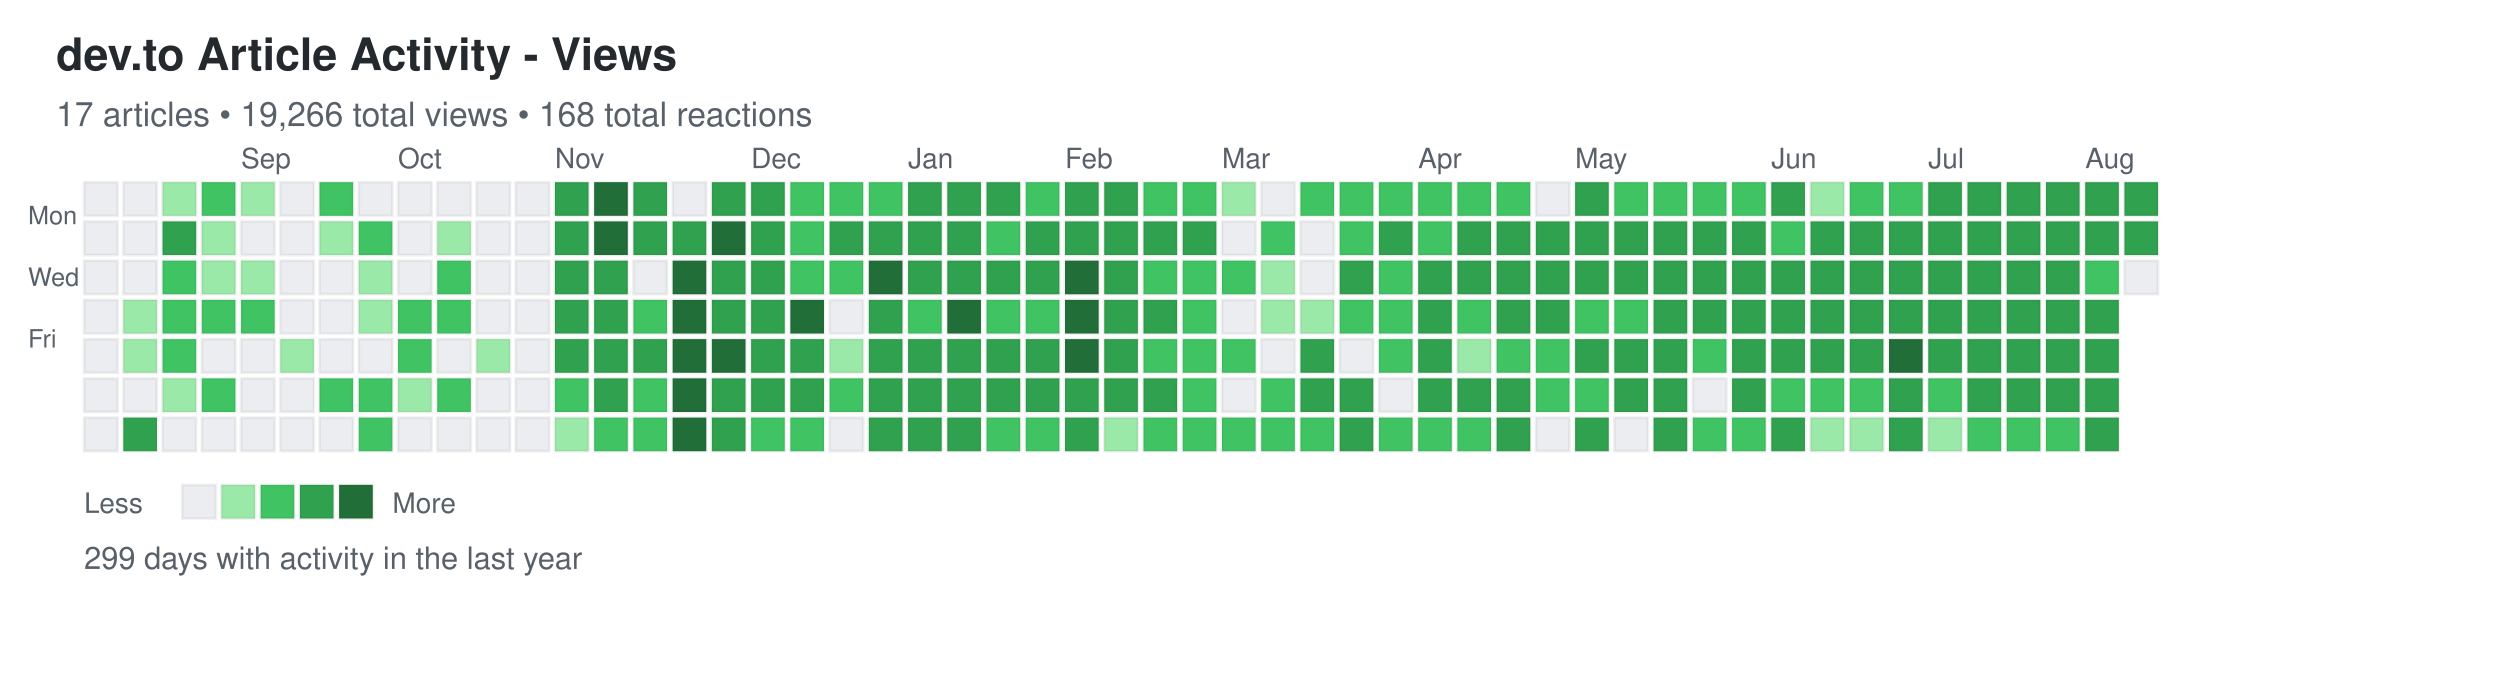
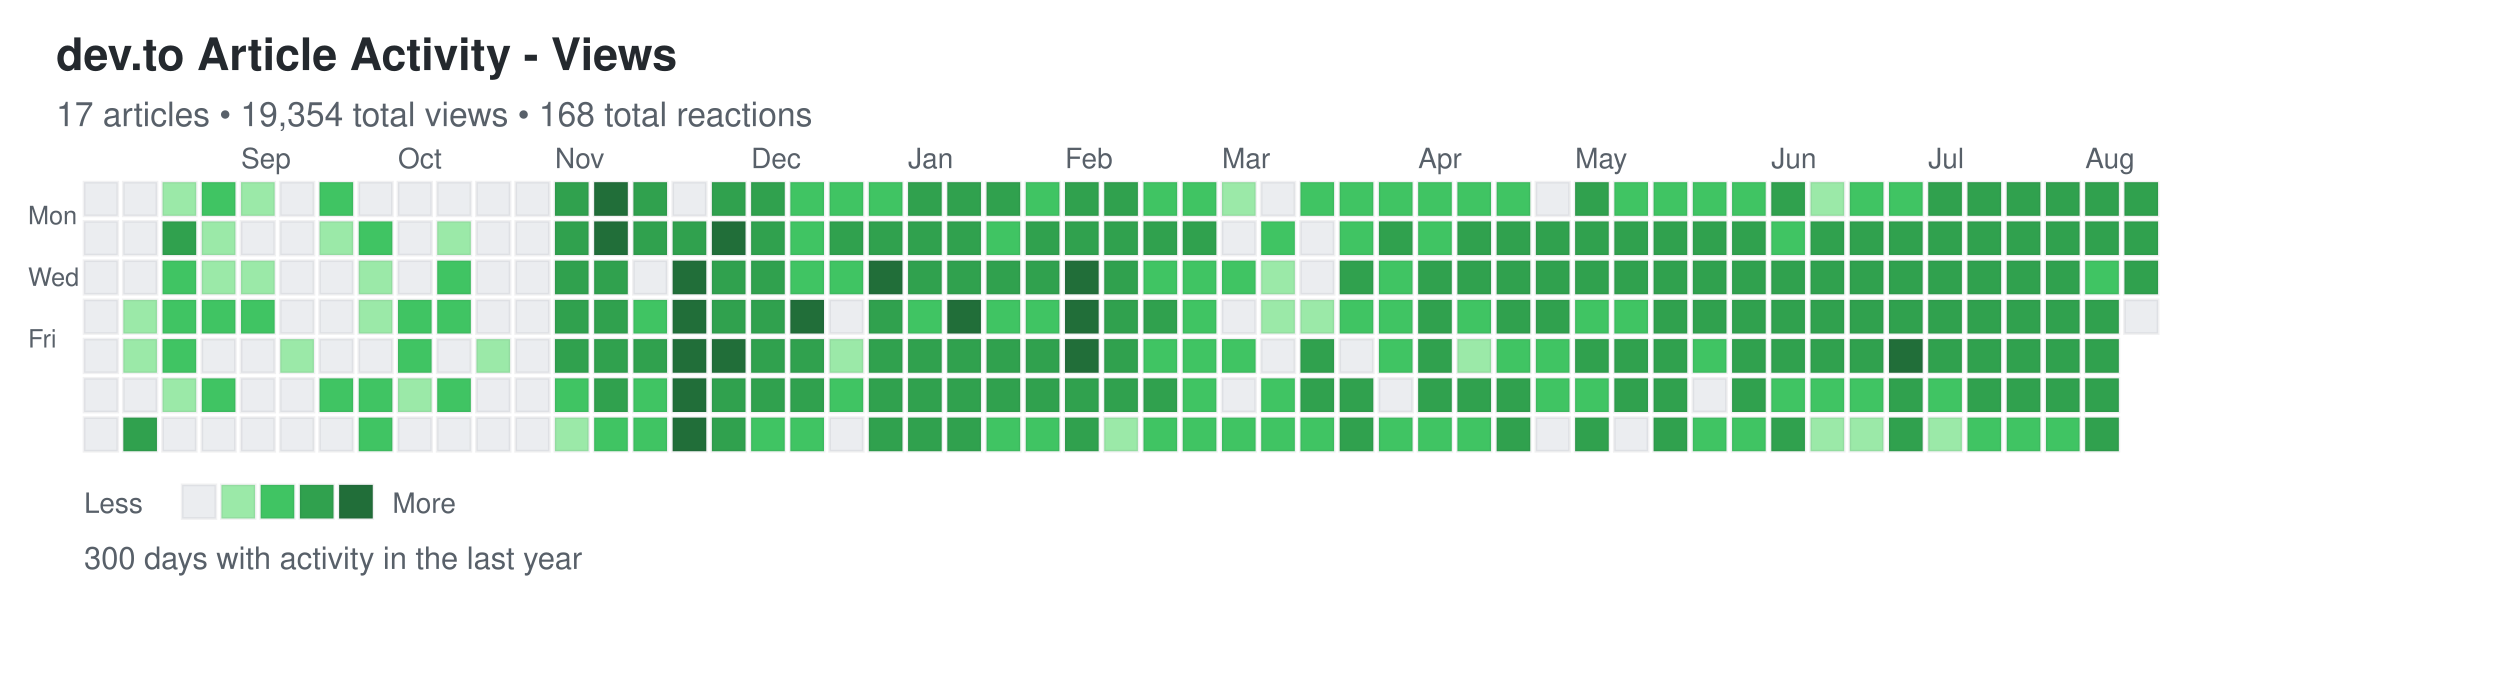
<svg xmlns="http://www.w3.org/2000/svg" width="892" height="248">
  <defs>
    <style>
.day { stroke: rgba(27,31,35,0.06); stroke-width: 1px; cursor: pointer; }
.day:hover { stroke: rgba(27,31,35,0.3); stroke-width: 2px; }
.month-label { font-family: -apple-system, BlinkMacSystemFont, "Segoe UI", Helvetica, Arial, sans-serif; font-size: 10px; fill: #586069; }
.day-label { font-family: -apple-system, BlinkMacSystemFont, "Segoe UI", Helvetica, Arial, sans-serif; font-size: 9px; fill: #586069; }
.title { font-family: -apple-system, BlinkMacSystemFont, "Segoe UI", Helvetica, Arial, sans-serif; font-size: 16px; font-weight: 600; fill: #24292e; }
.subtitle { font-family: -apple-system, BlinkMacSystemFont, "Segoe UI", Helvetica, Arial, sans-serif; font-size: 12px; fill: #586069; }
.stats { font-family: -apple-system, BlinkMacSystemFont, "Segoe UI", Helvetica, Arial, sans-serif; font-size: 11px; fill: #586069; }
.legend-text { font-family: -apple-system, BlinkMacSystemFont, "Segoe UI", Helvetica, Arial, sans-serif; font-size: 10px; fill: #586069; }
</style>
  </defs>
  <text x="20" y="25" class="title">dev.to Article Activity - Views</text>
-   <text x="20" y="45" class="subtitle">17 articles • 19,266 total views • 168 total reactions</text>
+   <text x="20" y="45" class="subtitle">17 articles • 19,354 total views • 168 total reactions</text>
  <text x="10" y="80" class="day-label">Mon</text>
  <text x="10" y="102" class="day-label">Wed</text>
  <text x="10" y="124" class="day-label">Fri</text>
  <rect x="30" y="65" width="12" height="12" fill="#ebedf0" class="day" data-date="2024-08-04" data-level="0" />
  <rect x="30" y="79" width="12" height="12" fill="#ebedf0" class="day" data-date="2024-08-05" data-level="0" />
  <rect x="30" y="93" width="12" height="12" fill="#ebedf0" class="day" data-date="2024-08-06" data-level="0" />
  <rect x="30" y="107" width="12" height="12" fill="#ebedf0" class="day" data-date="2024-08-07" data-level="0" />
  <rect x="30" y="121" width="12" height="12" fill="#ebedf0" class="day" data-date="2024-08-08" data-level="0" />
  <rect x="30" y="135" width="12" height="12" fill="#ebedf0" class="day" data-date="2024-08-09" data-level="0" />
  <rect x="30" y="149" width="12" height="12" fill="#ebedf0" class="day" data-date="2024-08-10" data-level="0" />
  <rect x="44" y="65" width="12" height="12" fill="#ebedf0" class="day" data-date="2024-08-11" data-level="0" />
  <rect x="44" y="79" width="12" height="12" fill="#ebedf0" class="day" data-date="2024-08-12" data-level="0" />
  <rect x="44" y="93" width="12" height="12" fill="#ebedf0" class="day" data-date="2024-08-13" data-level="0" />
  <rect x="44" y="107" width="12" height="12" fill="#9be9a8" class="day" data-date="2024-08-14" data-level="1" />
  <rect x="44" y="121" width="12" height="12" fill="#9be9a8" class="day" data-date="2024-08-15" data-level="1" />
  <rect x="44" y="135" width="12" height="12" fill="#ebedf0" class="day" data-date="2024-08-16" data-level="0" />
  <rect x="44" y="149" width="12" height="12" fill="#30a14e" class="day" data-date="2024-08-17" data-level="3" />
  <rect x="58" y="65" width="12" height="12" fill="#9be9a8" class="day" data-date="2024-08-18" data-level="1" />
  <rect x="58" y="79" width="12" height="12" fill="#30a14e" class="day" data-date="2024-08-19" data-level="3" />
  <rect x="58" y="93" width="12" height="12" fill="#40c463" class="day" data-date="2024-08-20" data-level="2" />
  <rect x="58" y="107" width="12" height="12" fill="#40c463" class="day" data-date="2024-08-21" data-level="2" />
  <rect x="58" y="121" width="12" height="12" fill="#40c463" class="day" data-date="2024-08-22" data-level="2" />
  <rect x="58" y="135" width="12" height="12" fill="#9be9a8" class="day" data-date="2024-08-23" data-level="1" />
  <rect x="58" y="149" width="12" height="12" fill="#ebedf0" class="day" data-date="2024-08-24" data-level="0" />
  <rect x="72" y="65" width="12" height="12" fill="#40c463" class="day" data-date="2024-08-25" data-level="2" />
  <rect x="72" y="79" width="12" height="12" fill="#9be9a8" class="day" data-date="2024-08-26" data-level="1" />
  <rect x="72" y="93" width="12" height="12" fill="#9be9a8" class="day" data-date="2024-08-27" data-level="1" />
  <rect x="72" y="107" width="12" height="12" fill="#40c463" class="day" data-date="2024-08-28" data-level="2" />
  <rect x="72" y="121" width="12" height="12" fill="#ebedf0" class="day" data-date="2024-08-29" data-level="0" />
  <rect x="72" y="135" width="12" height="12" fill="#40c463" class="day" data-date="2024-08-30" data-level="2" />
  <rect x="72" y="149" width="12" height="12" fill="#ebedf0" class="day" data-date="2024-08-31" data-level="0" />
  <rect x="86" y="65" width="12" height="12" fill="#9be9a8" class="day" data-date="2024-09-01" data-level="1" />
  <rect x="86" y="79" width="12" height="12" fill="#ebedf0" class="day" data-date="2024-09-02" data-level="0" />
  <rect x="86" y="93" width="12" height="12" fill="#9be9a8" class="day" data-date="2024-09-03" data-level="1" />
  <rect x="86" y="107" width="12" height="12" fill="#40c463" class="day" data-date="2024-09-04" data-level="2" />
  <rect x="86" y="121" width="12" height="12" fill="#ebedf0" class="day" data-date="2024-09-05" data-level="0" />
  <rect x="86" y="135" width="12" height="12" fill="#ebedf0" class="day" data-date="2024-09-06" data-level="0" />
  <rect x="86" y="149" width="12" height="12" fill="#ebedf0" class="day" data-date="2024-09-07" data-level="0" />
  <rect x="100" y="65" width="12" height="12" fill="#ebedf0" class="day" data-date="2024-09-08" data-level="0" />
  <rect x="100" y="79" width="12" height="12" fill="#ebedf0" class="day" data-date="2024-09-09" data-level="0" />
  <rect x="100" y="93" width="12" height="12" fill="#ebedf0" class="day" data-date="2024-09-10" data-level="0" />
  <rect x="100" y="107" width="12" height="12" fill="#ebedf0" class="day" data-date="2024-09-11" data-level="0" />
  <rect x="100" y="121" width="12" height="12" fill="#9be9a8" class="day" data-date="2024-09-12" data-level="1" />
  <rect x="100" y="135" width="12" height="12" fill="#ebedf0" class="day" data-date="2024-09-13" data-level="0" />
  <rect x="100" y="149" width="12" height="12" fill="#ebedf0" class="day" data-date="2024-09-14" data-level="0" />
  <rect x="114" y="65" width="12" height="12" fill="#40c463" class="day" data-date="2024-09-15" data-level="2" />
  <rect x="114" y="79" width="12" height="12" fill="#9be9a8" class="day" data-date="2024-09-16" data-level="1" />
  <rect x="114" y="93" width="12" height="12" fill="#ebedf0" class="day" data-date="2024-09-17" data-level="0" />
  <rect x="114" y="107" width="12" height="12" fill="#ebedf0" class="day" data-date="2024-09-18" data-level="0" />
  <rect x="114" y="121" width="12" height="12" fill="#ebedf0" class="day" data-date="2024-09-19" data-level="0" />
  <rect x="114" y="135" width="12" height="12" fill="#40c463" class="day" data-date="2024-09-20" data-level="2" />
  <rect x="114" y="149" width="12" height="12" fill="#ebedf0" class="day" data-date="2024-09-21" data-level="0" />
  <rect x="128" y="65" width="12" height="12" fill="#ebedf0" class="day" data-date="2024-09-22" data-level="0" />
  <rect x="128" y="79" width="12" height="12" fill="#40c463" class="day" data-date="2024-09-23" data-level="2" />
  <rect x="128" y="93" width="12" height="12" fill="#9be9a8" class="day" data-date="2024-09-24" data-level="1" />
  <rect x="128" y="107" width="12" height="12" fill="#9be9a8" class="day" data-date="2024-09-25" data-level="1" />
  <rect x="128" y="121" width="12" height="12" fill="#ebedf0" class="day" data-date="2024-09-26" data-level="0" />
  <rect x="128" y="135" width="12" height="12" fill="#40c463" class="day" data-date="2024-09-27" data-level="2" />
  <rect x="128" y="149" width="12" height="12" fill="#40c463" class="day" data-date="2024-09-28" data-level="2" />
  <rect x="142" y="65" width="12" height="12" fill="#ebedf0" class="day" data-date="2024-09-29" data-level="0" />
  <rect x="142" y="79" width="12" height="12" fill="#ebedf0" class="day" data-date="2024-09-30" data-level="0" />
  <rect x="142" y="93" width="12" height="12" fill="#ebedf0" class="day" data-date="2024-10-01" data-level="0" />
  <rect x="142" y="107" width="12" height="12" fill="#40c463" class="day" data-date="2024-10-02" data-level="2" />
  <rect x="142" y="121" width="12" height="12" fill="#40c463" class="day" data-date="2024-10-03" data-level="2" />
  <rect x="142" y="135" width="12" height="12" fill="#9be9a8" class="day" data-date="2024-10-04" data-level="1" />
  <rect x="142" y="149" width="12" height="12" fill="#ebedf0" class="day" data-date="2024-10-05" data-level="0" />
  <rect x="156" y="65" width="12" height="12" fill="#ebedf0" class="day" data-date="2024-10-06" data-level="0" />
  <rect x="156" y="79" width="12" height="12" fill="#9be9a8" class="day" data-date="2024-10-07" data-level="1" />
  <rect x="156" y="93" width="12" height="12" fill="#40c463" class="day" data-date="2024-10-08" data-level="2" />
  <rect x="156" y="107" width="12" height="12" fill="#40c463" class="day" data-date="2024-10-09" data-level="2" />
  <rect x="156" y="121" width="12" height="12" fill="#ebedf0" class="day" data-date="2024-10-10" data-level="0" />
  <rect x="156" y="135" width="12" height="12" fill="#40c463" class="day" data-date="2024-10-11" data-level="2" />
  <rect x="156" y="149" width="12" height="12" fill="#ebedf0" class="day" data-date="2024-10-12" data-level="0" />
  <rect x="170" y="65" width="12" height="12" fill="#ebedf0" class="day" data-date="2024-10-13" data-level="0" />
  <rect x="170" y="79" width="12" height="12" fill="#ebedf0" class="day" data-date="2024-10-14" data-level="0" />
  <rect x="170" y="93" width="12" height="12" fill="#ebedf0" class="day" data-date="2024-10-15" data-level="0" />
  <rect x="170" y="107" width="12" height="12" fill="#ebedf0" class="day" data-date="2024-10-16" data-level="0" />
  <rect x="170" y="121" width="12" height="12" fill="#9be9a8" class="day" data-date="2024-10-17" data-level="1" />
  <rect x="170" y="135" width="12" height="12" fill="#ebedf0" class="day" data-date="2024-10-18" data-level="0" />
  <rect x="170" y="149" width="12" height="12" fill="#ebedf0" class="day" data-date="2024-10-19" data-level="0" />
  <rect x="184" y="65" width="12" height="12" fill="#ebedf0" class="day" data-date="2024-10-20" data-level="0" />
  <rect x="184" y="79" width="12" height="12" fill="#ebedf0" class="day" data-date="2024-10-21" data-level="0" />
  <rect x="184" y="93" width="12" height="12" fill="#ebedf0" class="day" data-date="2024-10-22" data-level="0" />
  <rect x="184" y="107" width="12" height="12" fill="#ebedf0" class="day" data-date="2024-10-23" data-level="0" />
  <rect x="184" y="121" width="12" height="12" fill="#ebedf0" class="day" data-date="2024-10-24" data-level="0" />
  <rect x="184" y="135" width="12" height="12" fill="#ebedf0" class="day" data-date="2024-10-25" data-level="0" />
  <rect x="184" y="149" width="12" height="12" fill="#ebedf0" class="day" data-date="2024-10-26" data-level="0" />
  <rect x="198" y="65" width="12" height="12" fill="#30a14e" class="day" data-date="2024-10-27" data-level="3" />
  <rect x="198" y="79" width="12" height="12" fill="#30a14e" class="day" data-date="2024-10-28" data-level="3" />
  <rect x="198" y="93" width="12" height="12" fill="#30a14e" class="day" data-date="2024-10-29" data-level="3" />
  <rect x="198" y="107" width="12" height="12" fill="#30a14e" class="day" data-date="2024-10-30" data-level="3" />
  <rect x="198" y="121" width="12" height="12" fill="#30a14e" class="day" data-date="2024-10-31" data-level="3" />
  <rect x="198" y="135" width="12" height="12" fill="#40c463" class="day" data-date="2024-11-01" data-level="2" />
  <rect x="198" y="149" width="12" height="12" fill="#9be9a8" class="day" data-date="2024-11-02" data-level="1" />
  <rect x="212" y="65" width="12" height="12" fill="#216e39" class="day" data-date="2024-11-03" data-level="4" />
  <rect x="212" y="79" width="12" height="12" fill="#216e39" class="day" data-date="2024-11-04" data-level="4" />
  <rect x="212" y="93" width="12" height="12" fill="#30a14e" class="day" data-date="2024-11-05" data-level="3" />
  <rect x="212" y="107" width="12" height="12" fill="#30a14e" class="day" data-date="2024-11-06" data-level="3" />
  <rect x="212" y="121" width="12" height="12" fill="#30a14e" class="day" data-date="2024-11-07" data-level="3" />
  <rect x="212" y="135" width="12" height="12" fill="#30a14e" class="day" data-date="2024-11-08" data-level="3" />
  <rect x="212" y="149" width="12" height="12" fill="#40c463" class="day" data-date="2024-11-09" data-level="2" />
  <rect x="226" y="65" width="12" height="12" fill="#30a14e" class="day" data-date="2024-11-10" data-level="3" />
  <rect x="226" y="79" width="12" height="12" fill="#30a14e" class="day" data-date="2024-11-11" data-level="3" />
  <rect x="226" y="93" width="12" height="12" fill="#ebedf0" class="day" data-date="2024-11-12" data-level="0" />
  <rect x="226" y="107" width="12" height="12" fill="#40c463" class="day" data-date="2024-11-13" data-level="2" />
  <rect x="226" y="121" width="12" height="12" fill="#30a14e" class="day" data-date="2024-11-14" data-level="3" />
  <rect x="226" y="135" width="12" height="12" fill="#40c463" class="day" data-date="2024-11-15" data-level="2" />
  <rect x="226" y="149" width="12" height="12" fill="#40c463" class="day" data-date="2024-11-16" data-level="2" />
  <rect x="240" y="65" width="12" height="12" fill="#ebedf0" class="day" data-date="2024-11-17" data-level="0" />
  <rect x="240" y="79" width="12" height="12" fill="#30a14e" class="day" data-date="2024-11-18" data-level="3" />
  <rect x="240" y="93" width="12" height="12" fill="#216e39" class="day" data-date="2024-11-19" data-level="4" />
  <rect x="240" y="107" width="12" height="12" fill="#216e39" class="day" data-date="2024-11-20" data-level="4" />
  <rect x="240" y="121" width="12" height="12" fill="#216e39" class="day" data-date="2024-11-21" data-level="4" />
  <rect x="240" y="135" width="12" height="12" fill="#216e39" class="day" data-date="2024-11-22" data-level="4" />
  <rect x="240" y="149" width="12" height="12" fill="#216e39" class="day" data-date="2024-11-23" data-level="4" />
  <rect x="254" y="65" width="12" height="12" fill="#30a14e" class="day" data-date="2024-11-24" data-level="3" />
  <rect x="254" y="79" width="12" height="12" fill="#216e39" class="day" data-date="2024-11-25" data-level="4" />
  <rect x="254" y="93" width="12" height="12" fill="#30a14e" class="day" data-date="2024-11-26" data-level="3" />
  <rect x="254" y="107" width="12" height="12" fill="#30a14e" class="day" data-date="2024-11-27" data-level="3" />
  <rect x="254" y="121" width="12" height="12" fill="#216e39" class="day" data-date="2024-11-28" data-level="4" />
  <rect x="254" y="135" width="12" height="12" fill="#30a14e" class="day" data-date="2024-11-29" data-level="3" />
  <rect x="254" y="149" width="12" height="12" fill="#30a14e" class="day" data-date="2024-11-30" data-level="3" />
  <rect x="268" y="65" width="12" height="12" fill="#30a14e" class="day" data-date="2024-12-01" data-level="3" />
  <rect x="268" y="79" width="12" height="12" fill="#30a14e" class="day" data-date="2024-12-02" data-level="3" />
  <rect x="268" y="93" width="12" height="12" fill="#30a14e" class="day" data-date="2024-12-03" data-level="3" />
  <rect x="268" y="107" width="12" height="12" fill="#30a14e" class="day" data-date="2024-12-04" data-level="3" />
  <rect x="268" y="121" width="12" height="12" fill="#30a14e" class="day" data-date="2024-12-05" data-level="3" />
  <rect x="268" y="135" width="12" height="12" fill="#30a14e" class="day" data-date="2024-12-06" data-level="3" />
  <rect x="268" y="149" width="12" height="12" fill="#40c463" class="day" data-date="2024-12-07" data-level="2" />
  <rect x="282" y="65" width="12" height="12" fill="#40c463" class="day" data-date="2024-12-08" data-level="2" />
  <rect x="282" y="79" width="12" height="12" fill="#40c463" class="day" data-date="2024-12-09" data-level="2" />
  <rect x="282" y="93" width="12" height="12" fill="#40c463" class="day" data-date="2024-12-10" data-level="2" />
  <rect x="282" y="107" width="12" height="12" fill="#216e39" class="day" data-date="2024-12-11" data-level="4" />
  <rect x="282" y="121" width="12" height="12" fill="#30a14e" class="day" data-date="2024-12-12" data-level="3" />
  <rect x="282" y="135" width="12" height="12" fill="#30a14e" class="day" data-date="2024-12-13" data-level="3" />
  <rect x="282" y="149" width="12" height="12" fill="#40c463" class="day" data-date="2024-12-14" data-level="2" />
  <rect x="296" y="65" width="12" height="12" fill="#40c463" class="day" data-date="2024-12-15" data-level="2" />
  <rect x="296" y="79" width="12" height="12" fill="#30a14e" class="day" data-date="2024-12-16" data-level="3" />
  <rect x="296" y="93" width="12" height="12" fill="#40c463" class="day" data-date="2024-12-17" data-level="2" />
  <rect x="296" y="107" width="12" height="12" fill="#ebedf0" class="day" data-date="2024-12-18" data-level="0" />
  <rect x="296" y="121" width="12" height="12" fill="#9be9a8" class="day" data-date="2024-12-19" data-level="1" />
  <rect x="296" y="135" width="12" height="12" fill="#40c463" class="day" data-date="2024-12-20" data-level="2" />
  <rect x="296" y="149" width="12" height="12" fill="#ebedf0" class="day" data-date="2024-12-21" data-level="0" />
  <rect x="310" y="65" width="12" height="12" fill="#40c463" class="day" data-date="2024-12-22" data-level="2" />
  <rect x="310" y="79" width="12" height="12" fill="#30a14e" class="day" data-date="2024-12-23" data-level="3" />
  <rect x="310" y="93" width="12" height="12" fill="#216e39" class="day" data-date="2024-12-24" data-level="4" />
  <rect x="310" y="107" width="12" height="12" fill="#30a14e" class="day" data-date="2024-12-25" data-level="3" />
  <rect x="310" y="121" width="12" height="12" fill="#30a14e" class="day" data-date="2024-12-26" data-level="3" />
  <rect x="310" y="135" width="12" height="12" fill="#30a14e" class="day" data-date="2024-12-27" data-level="3" />
  <rect x="310" y="149" width="12" height="12" fill="#30a14e" class="day" data-date="2024-12-28" data-level="3" />
  <rect x="324" y="65" width="12" height="12" fill="#30a14e" class="day" data-date="2024-12-29" data-level="3" />
  <rect x="324" y="79" width="12" height="12" fill="#30a14e" class="day" data-date="2024-12-30" data-level="3" />
  <rect x="324" y="93" width="12" height="12" fill="#30a14e" class="day" data-date="2024-12-31" data-level="3" />
  <rect x="324" y="107" width="12" height="12" fill="#40c463" class="day" data-date="2025-01-01" data-level="2" />
  <rect x="324" y="121" width="12" height="12" fill="#30a14e" class="day" data-date="2025-01-02" data-level="3" />
  <rect x="324" y="135" width="12" height="12" fill="#30a14e" class="day" data-date="2025-01-03" data-level="3" />
  <rect x="324" y="149" width="12" height="12" fill="#30a14e" class="day" data-date="2025-01-04" data-level="3" />
  <rect x="338" y="65" width="12" height="12" fill="#30a14e" class="day" data-date="2025-01-05" data-level="3" />
  <rect x="338" y="79" width="12" height="12" fill="#30a14e" class="day" data-date="2025-01-06" data-level="3" />
  <rect x="338" y="93" width="12" height="12" fill="#30a14e" class="day" data-date="2025-01-07" data-level="3" />
  <rect x="338" y="107" width="12" height="12" fill="#216e39" class="day" data-date="2025-01-08" data-level="4" />
  <rect x="338" y="121" width="12" height="12" fill="#30a14e" class="day" data-date="2025-01-09" data-level="3" />
  <rect x="338" y="135" width="12" height="12" fill="#30a14e" class="day" data-date="2025-01-10" data-level="3" />
  <rect x="338" y="149" width="12" height="12" fill="#30a14e" class="day" data-date="2025-01-11" data-level="3" />
  <rect x="352" y="65" width="12" height="12" fill="#30a14e" class="day" data-date="2025-01-12" data-level="3" />
  <rect x="352" y="79" width="12" height="12" fill="#40c463" class="day" data-date="2025-01-13" data-level="2" />
  <rect x="352" y="93" width="12" height="12" fill="#30a14e" class="day" data-date="2025-01-14" data-level="3" />
  <rect x="352" y="107" width="12" height="12" fill="#40c463" class="day" data-date="2025-01-15" data-level="2" />
  <rect x="352" y="121" width="12" height="12" fill="#30a14e" class="day" data-date="2025-01-16" data-level="3" />
  <rect x="352" y="135" width="12" height="12" fill="#30a14e" class="day" data-date="2025-01-17" data-level="3" />
  <rect x="352" y="149" width="12" height="12" fill="#40c463" class="day" data-date="2025-01-18" data-level="2" />
  <rect x="366" y="65" width="12" height="12" fill="#40c463" class="day" data-date="2025-01-19" data-level="2" />
  <rect x="366" y="79" width="12" height="12" fill="#30a14e" class="day" data-date="2025-01-20" data-level="3" />
  <rect x="366" y="93" width="12" height="12" fill="#30a14e" class="day" data-date="2025-01-21" data-level="3" />
  <rect x="366" y="107" width="12" height="12" fill="#40c463" class="day" data-date="2025-01-22" data-level="2" />
  <rect x="366" y="121" width="12" height="12" fill="#30a14e" class="day" data-date="2025-01-23" data-level="3" />
  <rect x="366" y="135" width="12" height="12" fill="#30a14e" class="day" data-date="2025-01-24" data-level="3" />
  <rect x="366" y="149" width="12" height="12" fill="#40c463" class="day" data-date="2025-01-25" data-level="2" />
  <rect x="380" y="65" width="12" height="12" fill="#30a14e" class="day" data-date="2025-01-26" data-level="3" />
  <rect x="380" y="79" width="12" height="12" fill="#30a14e" class="day" data-date="2025-01-27" data-level="3" />
  <rect x="380" y="93" width="12" height="12" fill="#216e39" class="day" data-date="2025-01-28" data-level="4" />
  <rect x="380" y="107" width="12" height="12" fill="#216e39" class="day" data-date="2025-01-29" data-level="4" />
  <rect x="380" y="121" width="12" height="12" fill="#216e39" class="day" data-date="2025-01-30" data-level="4" />
  <rect x="380" y="135" width="12" height="12" fill="#30a14e" class="day" data-date="2025-01-31" data-level="3" />
  <rect x="380" y="149" width="12" height="12" fill="#30a14e" class="day" data-date="2025-02-01" data-level="3" />
  <rect x="394" y="65" width="12" height="12" fill="#30a14e" class="day" data-date="2025-02-02" data-level="3" />
  <rect x="394" y="79" width="12" height="12" fill="#30a14e" class="day" data-date="2025-02-03" data-level="3" />
  <rect x="394" y="93" width="12" height="12" fill="#30a14e" class="day" data-date="2025-02-04" data-level="3" />
  <rect x="394" y="107" width="12" height="12" fill="#30a14e" class="day" data-date="2025-02-05" data-level="3" />
  <rect x="394" y="121" width="12" height="12" fill="#30a14e" class="day" data-date="2025-02-06" data-level="3" />
  <rect x="394" y="135" width="12" height="12" fill="#30a14e" class="day" data-date="2025-02-07" data-level="3" />
  <rect x="394" y="149" width="12" height="12" fill="#9be9a8" class="day" data-date="2025-02-08" data-level="1" />
  <rect x="408" y="65" width="12" height="12" fill="#40c463" class="day" data-date="2025-02-09" data-level="2" />
  <rect x="408" y="79" width="12" height="12" fill="#30a14e" class="day" data-date="2025-02-10" data-level="3" />
  <rect x="408" y="93" width="12" height="12" fill="#40c463" class="day" data-date="2025-02-11" data-level="2" />
  <rect x="408" y="107" width="12" height="12" fill="#30a14e" class="day" data-date="2025-02-12" data-level="3" />
  <rect x="408" y="121" width="12" height="12" fill="#40c463" class="day" data-date="2025-02-13" data-level="2" />
  <rect x="408" y="135" width="12" height="12" fill="#30a14e" class="day" data-date="2025-02-14" data-level="3" />
  <rect x="408" y="149" width="12" height="12" fill="#40c463" class="day" data-date="2025-02-15" data-level="2" />
  <rect x="422" y="65" width="12" height="12" fill="#40c463" class="day" data-date="2025-02-16" data-level="2" />
  <rect x="422" y="79" width="12" height="12" fill="#30a14e" class="day" data-date="2025-02-17" data-level="3" />
  <rect x="422" y="93" width="12" height="12" fill="#40c463" class="day" data-date="2025-02-18" data-level="2" />
  <rect x="422" y="107" width="12" height="12" fill="#40c463" class="day" data-date="2025-02-19" data-level="2" />
  <rect x="422" y="121" width="12" height="12" fill="#40c463" class="day" data-date="2025-02-20" data-level="2" />
  <rect x="422" y="135" width="12" height="12" fill="#40c463" class="day" data-date="2025-02-21" data-level="2" />
  <rect x="422" y="149" width="12" height="12" fill="#40c463" class="day" data-date="2025-02-22" data-level="2" />
  <rect x="436" y="65" width="12" height="12" fill="#9be9a8" class="day" data-date="2025-02-23" data-level="1" />
  <rect x="436" y="79" width="12" height="12" fill="#ebedf0" class="day" data-date="2025-02-24" data-level="0" />
  <rect x="436" y="93" width="12" height="12" fill="#40c463" class="day" data-date="2025-02-25" data-level="2" />
  <rect x="436" y="107" width="12" height="12" fill="#ebedf0" class="day" data-date="2025-02-26" data-level="0" />
  <rect x="436" y="121" width="12" height="12" fill="#40c463" class="day" data-date="2025-02-27" data-level="2" />
  <rect x="436" y="135" width="12" height="12" fill="#ebedf0" class="day" data-date="2025-02-28" data-level="0" />
  <rect x="436" y="149" width="12" height="12" fill="#40c463" class="day" data-date="2025-03-01" data-level="2" />
  <rect x="450" y="65" width="12" height="12" fill="#ebedf0" class="day" data-date="2025-03-02" data-level="0" />
  <rect x="450" y="79" width="12" height="12" fill="#40c463" class="day" data-date="2025-03-03" data-level="2" />
  <rect x="450" y="93" width="12" height="12" fill="#9be9a8" class="day" data-date="2025-03-04" data-level="1" />
  <rect x="450" y="107" width="12" height="12" fill="#9be9a8" class="day" data-date="2025-03-05" data-level="1" />
  <rect x="450" y="121" width="12" height="12" fill="#ebedf0" class="day" data-date="2025-03-06" data-level="0" />
  <rect x="450" y="135" width="12" height="12" fill="#40c463" class="day" data-date="2025-03-07" data-level="2" />
  <rect x="450" y="149" width="12" height="12" fill="#40c463" class="day" data-date="2025-03-08" data-level="2" />
  <rect x="464" y="65" width="12" height="12" fill="#40c463" class="day" data-date="2025-03-09" data-level="2" />
  <rect x="464" y="79" width="12" height="12" fill="#ebedf0" class="day" data-date="2025-03-10" data-level="0" />
  <rect x="464" y="93" width="12" height="12" fill="#ebedf0" class="day" data-date="2025-03-11" data-level="0" />
  <rect x="464" y="107" width="12" height="12" fill="#9be9a8" class="day" data-date="2025-03-12" data-level="1" />
  <rect x="464" y="121" width="12" height="12" fill="#30a14e" class="day" data-date="2025-03-13" data-level="3" />
  <rect x="464" y="135" width="12" height="12" fill="#30a14e" class="day" data-date="2025-03-14" data-level="3" />
  <rect x="464" y="149" width="12" height="12" fill="#40c463" class="day" data-date="2025-03-15" data-level="2" />
  <rect x="478" y="65" width="12" height="12" fill="#40c463" class="day" data-date="2025-03-16" data-level="2" />
  <rect x="478" y="79" width="12" height="12" fill="#40c463" class="day" data-date="2025-03-17" data-level="2" />
  <rect x="478" y="93" width="12" height="12" fill="#30a14e" class="day" data-date="2025-03-18" data-level="3" />
  <rect x="478" y="107" width="12" height="12" fill="#40c463" class="day" data-date="2025-03-19" data-level="2" />
  <rect x="478" y="121" width="12" height="12" fill="#ebedf0" class="day" data-date="2025-03-20" data-level="0" />
  <rect x="478" y="135" width="12" height="12" fill="#30a14e" class="day" data-date="2025-03-21" data-level="3" />
  <rect x="478" y="149" width="12" height="12" fill="#30a14e" class="day" data-date="2025-03-22" data-level="3" />
  <rect x="492" y="65" width="12" height="12" fill="#40c463" class="day" data-date="2025-03-23" data-level="2" />
  <rect x="492" y="79" width="12" height="12" fill="#30a14e" class="day" data-date="2025-03-24" data-level="3" />
  <rect x="492" y="93" width="12" height="12" fill="#40c463" class="day" data-date="2025-03-25" data-level="2" />
  <rect x="492" y="107" width="12" height="12" fill="#40c463" class="day" data-date="2025-03-26" data-level="2" />
  <rect x="492" y="121" width="12" height="12" fill="#40c463" class="day" data-date="2025-03-27" data-level="2" />
  <rect x="492" y="135" width="12" height="12" fill="#ebedf0" class="day" data-date="2025-03-28" data-level="0" />
  <rect x="492" y="149" width="12" height="12" fill="#40c463" class="day" data-date="2025-03-29" data-level="2" />
  <rect x="506" y="65" width="12" height="12" fill="#40c463" class="day" data-date="2025-03-30" data-level="2" />
  <rect x="506" y="79" width="12" height="12" fill="#40c463" class="day" data-date="2025-03-31" data-level="2" />
  <rect x="506" y="93" width="12" height="12" fill="#30a14e" class="day" data-date="2025-04-01" data-level="3" />
  <rect x="506" y="107" width="12" height="12" fill="#30a14e" class="day" data-date="2025-04-02" data-level="3" />
  <rect x="506" y="121" width="12" height="12" fill="#30a14e" class="day" data-date="2025-04-03" data-level="3" />
  <rect x="506" y="135" width="12" height="12" fill="#30a14e" class="day" data-date="2025-04-04" data-level="3" />
  <rect x="506" y="149" width="12" height="12" fill="#40c463" class="day" data-date="2025-04-05" data-level="2" />
  <rect x="520" y="65" width="12" height="12" fill="#40c463" class="day" data-date="2025-04-06" data-level="2" />
  <rect x="520" y="79" width="12" height="12" fill="#30a14e" class="day" data-date="2025-04-07" data-level="3" />
  <rect x="520" y="93" width="12" height="12" fill="#30a14e" class="day" data-date="2025-04-08" data-level="3" />
  <rect x="520" y="107" width="12" height="12" fill="#40c463" class="day" data-date="2025-04-09" data-level="2" />
  <rect x="520" y="121" width="12" height="12" fill="#9be9a8" class="day" data-date="2025-04-10" data-level="1" />
  <rect x="520" y="135" width="12" height="12" fill="#30a14e" class="day" data-date="2025-04-11" data-level="3" />
  <rect x="520" y="149" width="12" height="12" fill="#40c463" class="day" data-date="2025-04-12" data-level="2" />
  <rect x="534" y="65" width="12" height="12" fill="#40c463" class="day" data-date="2025-04-13" data-level="2" />
  <rect x="534" y="79" width="12" height="12" fill="#30a14e" class="day" data-date="2025-04-14" data-level="3" />
  <rect x="534" y="93" width="12" height="12" fill="#30a14e" class="day" data-date="2025-04-15" data-level="3" />
  <rect x="534" y="107" width="12" height="12" fill="#30a14e" class="day" data-date="2025-04-16" data-level="3" />
  <rect x="534" y="121" width="12" height="12" fill="#40c463" class="day" data-date="2025-04-17" data-level="2" />
  <rect x="534" y="135" width="12" height="12" fill="#30a14e" class="day" data-date="2025-04-18" data-level="3" />
  <rect x="534" y="149" width="12" height="12" fill="#30a14e" class="day" data-date="2025-04-19" data-level="3" />
  <rect x="548" y="65" width="12" height="12" fill="#ebedf0" class="day" data-date="2025-04-20" data-level="0" />
  <rect x="548" y="79" width="12" height="12" fill="#30a14e" class="day" data-date="2025-04-21" data-level="3" />
  <rect x="548" y="93" width="12" height="12" fill="#30a14e" class="day" data-date="2025-04-22" data-level="3" />
  <rect x="548" y="107" width="12" height="12" fill="#30a14e" class="day" data-date="2025-04-23" data-level="3" />
  <rect x="548" y="121" width="12" height="12" fill="#40c463" class="day" data-date="2025-04-24" data-level="2" />
  <rect x="548" y="135" width="12" height="12" fill="#40c463" class="day" data-date="2025-04-25" data-level="2" />
  <rect x="548" y="149" width="12" height="12" fill="#ebedf0" class="day" data-date="2025-04-26" data-level="0" />
  <rect x="562" y="65" width="12" height="12" fill="#30a14e" class="day" data-date="2025-04-27" data-level="3" />
  <rect x="562" y="79" width="12" height="12" fill="#30a14e" class="day" data-date="2025-04-28" data-level="3" />
  <rect x="562" y="93" width="12" height="12" fill="#30a14e" class="day" data-date="2025-04-29" data-level="3" />
  <rect x="562" y="107" width="12" height="12" fill="#40c463" class="day" data-date="2025-04-30" data-level="2" />
  <rect x="562" y="121" width="12" height="12" fill="#30a14e" class="day" data-date="2025-05-01" data-level="3" />
  <rect x="562" y="135" width="12" height="12" fill="#40c463" class="day" data-date="2025-05-02" data-level="2" />
  <rect x="562" y="149" width="12" height="12" fill="#30a14e" class="day" data-date="2025-05-03" data-level="3" />
  <rect x="576" y="65" width="12" height="12" fill="#40c463" class="day" data-date="2025-05-04" data-level="2" />
  <rect x="576" y="79" width="12" height="12" fill="#30a14e" class="day" data-date="2025-05-05" data-level="3" />
  <rect x="576" y="93" width="12" height="12" fill="#30a14e" class="day" data-date="2025-05-06" data-level="3" />
  <rect x="576" y="107" width="12" height="12" fill="#40c463" class="day" data-date="2025-05-07" data-level="2" />
  <rect x="576" y="121" width="12" height="12" fill="#30a14e" class="day" data-date="2025-05-08" data-level="3" />
  <rect x="576" y="135" width="12" height="12" fill="#30a14e" class="day" data-date="2025-05-09" data-level="3" />
  <rect x="576" y="149" width="12" height="12" fill="#ebedf0" class="day" data-date="2025-05-10" data-level="0" />
  <rect x="590" y="65" width="12" height="12" fill="#40c463" class="day" data-date="2025-05-11" data-level="2" />
  <rect x="590" y="79" width="12" height="12" fill="#30a14e" class="day" data-date="2025-05-12" data-level="3" />
  <rect x="590" y="93" width="12" height="12" fill="#30a14e" class="day" data-date="2025-05-13" data-level="3" />
  <rect x="590" y="107" width="12" height="12" fill="#30a14e" class="day" data-date="2025-05-14" data-level="3" />
  <rect x="590" y="121" width="12" height="12" fill="#30a14e" class="day" data-date="2025-05-15" data-level="3" />
  <rect x="590" y="135" width="12" height="12" fill="#30a14e" class="day" data-date="2025-05-16" data-level="3" />
  <rect x="590" y="149" width="12" height="12" fill="#30a14e" class="day" data-date="2025-05-17" data-level="3" />
  <rect x="604" y="65" width="12" height="12" fill="#40c463" class="day" data-date="2025-05-18" data-level="2" />
  <rect x="604" y="79" width="12" height="12" fill="#30a14e" class="day" data-date="2025-05-19" data-level="3" />
  <rect x="604" y="93" width="12" height="12" fill="#30a14e" class="day" data-date="2025-05-20" data-level="3" />
  <rect x="604" y="107" width="12" height="12" fill="#30a14e" class="day" data-date="2025-05-21" data-level="3" />
  <rect x="604" y="121" width="12" height="12" fill="#40c463" class="day" data-date="2025-05-22" data-level="2" />
  <rect x="604" y="135" width="12" height="12" fill="#ebedf0" class="day" data-date="2025-05-23" data-level="0" />
  <rect x="604" y="149" width="12" height="12" fill="#40c463" class="day" data-date="2025-05-24" data-level="2" />
  <rect x="618" y="65" width="12" height="12" fill="#40c463" class="day" data-date="2025-05-25" data-level="2" />
  <rect x="618" y="79" width="12" height="12" fill="#30a14e" class="day" data-date="2025-05-26" data-level="3" />
  <rect x="618" y="93" width="12" height="12" fill="#30a14e" class="day" data-date="2025-05-27" data-level="3" />
  <rect x="618" y="107" width="12" height="12" fill="#30a14e" class="day" data-date="2025-05-28" data-level="3" />
  <rect x="618" y="121" width="12" height="12" fill="#30a14e" class="day" data-date="2025-05-29" data-level="3" />
  <rect x="618" y="135" width="12" height="12" fill="#30a14e" class="day" data-date="2025-05-30" data-level="3" />
  <rect x="618" y="149" width="12" height="12" fill="#40c463" class="day" data-date="2025-05-31" data-level="2" />
  <rect x="632" y="65" width="12" height="12" fill="#30a14e" class="day" data-date="2025-06-01" data-level="3" />
  <rect x="632" y="79" width="12" height="12" fill="#40c463" class="day" data-date="2025-06-02" data-level="2" />
  <rect x="632" y="93" width="12" height="12" fill="#30a14e" class="day" data-date="2025-06-03" data-level="3" />
  <rect x="632" y="107" width="12" height="12" fill="#30a14e" class="day" data-date="2025-06-04" data-level="3" />
  <rect x="632" y="121" width="12" height="12" fill="#30a14e" class="day" data-date="2025-06-05" data-level="3" />
  <rect x="632" y="135" width="12" height="12" fill="#40c463" class="day" data-date="2025-06-06" data-level="2" />
  <rect x="632" y="149" width="12" height="12" fill="#30a14e" class="day" data-date="2025-06-07" data-level="3" />
  <rect x="646" y="65" width="12" height="12" fill="#9be9a8" class="day" data-date="2025-06-08" data-level="1" />
  <rect x="646" y="79" width="12" height="12" fill="#30a14e" class="day" data-date="2025-06-09" data-level="3" />
  <rect x="646" y="93" width="12" height="12" fill="#30a14e" class="day" data-date="2025-06-10" data-level="3" />
  <rect x="646" y="107" width="12" height="12" fill="#30a14e" class="day" data-date="2025-06-11" data-level="3" />
  <rect x="646" y="121" width="12" height="12" fill="#30a14e" class="day" data-date="2025-06-12" data-level="3" />
  <rect x="646" y="135" width="12" height="12" fill="#40c463" class="day" data-date="2025-06-13" data-level="2" />
  <rect x="646" y="149" width="12" height="12" fill="#9be9a8" class="day" data-date="2025-06-14" data-level="1" />
  <rect x="660" y="65" width="12" height="12" fill="#40c463" class="day" data-date="2025-06-15" data-level="2" />
  <rect x="660" y="79" width="12" height="12" fill="#30a14e" class="day" data-date="2025-06-16" data-level="3" />
  <rect x="660" y="93" width="12" height="12" fill="#30a14e" class="day" data-date="2025-06-17" data-level="3" />
  <rect x="660" y="107" width="12" height="12" fill="#30a14e" class="day" data-date="2025-06-18" data-level="3" />
  <rect x="660" y="121" width="12" height="12" fill="#30a14e" class="day" data-date="2025-06-19" data-level="3" />
  <rect x="660" y="135" width="12" height="12" fill="#40c463" class="day" data-date="2025-06-20" data-level="2" />
  <rect x="660" y="149" width="12" height="12" fill="#9be9a8" class="day" data-date="2025-06-21" data-level="1" />
  <rect x="674" y="65" width="12" height="12" fill="#40c463" class="day" data-date="2025-06-22" data-level="2" />
  <rect x="674" y="79" width="12" height="12" fill="#30a14e" class="day" data-date="2025-06-23" data-level="3" />
  <rect x="674" y="93" width="12" height="12" fill="#30a14e" class="day" data-date="2025-06-24" data-level="3" />
  <rect x="674" y="107" width="12" height="12" fill="#30a14e" class="day" data-date="2025-06-25" data-level="3" />
  <rect x="674" y="121" width="12" height="12" fill="#216e39" class="day" data-date="2025-06-26" data-level="4" />
  <rect x="674" y="135" width="12" height="12" fill="#30a14e" class="day" data-date="2025-06-27" data-level="3" />
  <rect x="674" y="149" width="12" height="12" fill="#30a14e" class="day" data-date="2025-06-28" data-level="3" />
  <rect x="688" y="65" width="12" height="12" fill="#30a14e" class="day" data-date="2025-06-29" data-level="3" />
  <rect x="688" y="79" width="12" height="12" fill="#30a14e" class="day" data-date="2025-06-30" data-level="3" />
  <rect x="688" y="93" width="12" height="12" fill="#30a14e" class="day" data-date="2025-07-01" data-level="3" />
  <rect x="688" y="107" width="12" height="12" fill="#30a14e" class="day" data-date="2025-07-02" data-level="3" />
  <rect x="688" y="121" width="12" height="12" fill="#30a14e" class="day" data-date="2025-07-03" data-level="3" />
  <rect x="688" y="135" width="12" height="12" fill="#40c463" class="day" data-date="2025-07-04" data-level="2" />
  <rect x="688" y="149" width="12" height="12" fill="#9be9a8" class="day" data-date="2025-07-05" data-level="1" />
  <rect x="702" y="65" width="12" height="12" fill="#30a14e" class="day" data-date="2025-07-06" data-level="3" />
  <rect x="702" y="79" width="12" height="12" fill="#30a14e" class="day" data-date="2025-07-07" data-level="3" />
  <rect x="702" y="93" width="12" height="12" fill="#30a14e" class="day" data-date="2025-07-08" data-level="3" />
  <rect x="702" y="107" width="12" height="12" fill="#30a14e" class="day" data-date="2025-07-09" data-level="3" />
  <rect x="702" y="121" width="12" height="12" fill="#30a14e" class="day" data-date="2025-07-10" data-level="3" />
  <rect x="702" y="135" width="12" height="12" fill="#30a14e" class="day" data-date="2025-07-11" data-level="3" />
  <rect x="702" y="149" width="12" height="12" fill="#40c463" class="day" data-date="2025-07-12" data-level="2" />
  <rect x="716" y="65" width="12" height="12" fill="#30a14e" class="day" data-date="2025-07-13" data-level="3" />
  <rect x="716" y="79" width="12" height="12" fill="#30a14e" class="day" data-date="2025-07-14" data-level="3" />
  <rect x="716" y="93" width="12" height="12" fill="#30a14e" class="day" data-date="2025-07-15" data-level="3" />
  <rect x="716" y="107" width="12" height="12" fill="#30a14e" class="day" data-date="2025-07-16" data-level="3" />
  <rect x="716" y="121" width="12" height="12" fill="#30a14e" class="day" data-date="2025-07-17" data-level="3" />
  <rect x="716" y="135" width="12" height="12" fill="#30a14e" class="day" data-date="2025-07-18" data-level="3" />
  <rect x="716" y="149" width="12" height="12" fill="#40c463" class="day" data-date="2025-07-19" data-level="2" />
  <rect x="730" y="65" width="12" height="12" fill="#30a14e" class="day" data-date="2025-07-20" data-level="3" />
  <rect x="730" y="79" width="12" height="12" fill="#30a14e" class="day" data-date="2025-07-21" data-level="3" />
  <rect x="730" y="93" width="12" height="12" fill="#30a14e" class="day" data-date="2025-07-22" data-level="3" />
  <rect x="730" y="107" width="12" height="12" fill="#30a14e" class="day" data-date="2025-07-23" data-level="3" />
  <rect x="730" y="121" width="12" height="12" fill="#30a14e" class="day" data-date="2025-07-24" data-level="3" />
  <rect x="730" y="135" width="12" height="12" fill="#30a14e" class="day" data-date="2025-07-25" data-level="3" />
  <rect x="730" y="149" width="12" height="12" fill="#40c463" class="day" data-date="2025-07-26" data-level="2" />
  <rect x="744" y="65" width="12" height="12" fill="#30a14e" class="day" data-date="2025-07-27" data-level="3" />
  <rect x="744" y="79" width="12" height="12" fill="#30a14e" class="day" data-date="2025-07-28" data-level="3" />
  <rect x="744" y="93" width="12" height="12" fill="#40c463" class="day" data-date="2025-07-29" data-level="2" />
  <rect x="744" y="107" width="12" height="12" fill="#30a14e" class="day" data-date="2025-07-30" data-level="3" />
  <rect x="744" y="121" width="12" height="12" fill="#30a14e" class="day" data-date="2025-07-31" data-level="3" />
  <rect x="744" y="135" width="12" height="12" fill="#30a14e" class="day" data-date="2025-08-01" data-level="3" />
  <rect x="744" y="149" width="12" height="12" fill="#30a14e" class="day" data-date="2025-08-02" data-level="3" />
  <rect x="758" y="65" width="12" height="12" fill="#30a14e" class="day" data-date="2025-08-03" data-level="3" />
  <rect x="758" y="79" width="12" height="12" fill="#30a14e" class="day" data-date="2025-08-04" data-level="3" />
-   <rect x="758" y="93" width="12" height="12" fill="#ebedf0" class="day" data-date="2025-08-05" data-level="0" />
+   <rect x="758" y="93" width="12" height="12" fill="#30a14e" class="day" data-date="2025-08-05" data-level="3" />
+   <rect x="758" y="107" width="12" height="12" fill="#ebedf0" class="day" data-date="2025-08-06" data-level="0" />
  <text x="86" y="60" class="month-label">Sep</text>
  <text x="142" y="60" class="month-label">Oct</text>
  <text x="198" y="60" class="month-label">Nov</text>
  <text x="268" y="60" class="month-label">Dec</text>
  <text x="324" y="60" class="month-label">Jan</text>
  <text x="380" y="60" class="month-label">Feb</text>
  <text x="436" y="60" class="month-label">Mar</text>
  <text x="506" y="60" class="month-label">Apr</text>
  <text x="562" y="60" class="month-label">May</text>
  <text x="632" y="60" class="month-label">Jun</text>
  <text x="688" y="60" class="month-label">Jul</text>
  <text x="744" y="60" class="month-label">Aug</text>
  <text x="30" y="183" class="legend-text">Less</text>
  <rect x="65" y="173" width="12" height="12" fill="#ebedf0" class="day" />
  <rect x="79" y="173" width="12" height="12" fill="#9be9a8" class="day" />
  <rect x="93" y="173" width="12" height="12" fill="#40c463" class="day" />
  <rect x="107" y="173" width="12" height="12" fill="#30a14e" class="day" />
  <rect x="121" y="173" width="12" height="12" fill="#216e39" class="day" />
  <text x="140" y="183" class="legend-text">More</text>
-   <text x="30" y="203" class="stats">299 days with activity in the last year</text>
+   <text x="30" y="203" class="stats">300 days with activity in the last year</text>
</svg>
